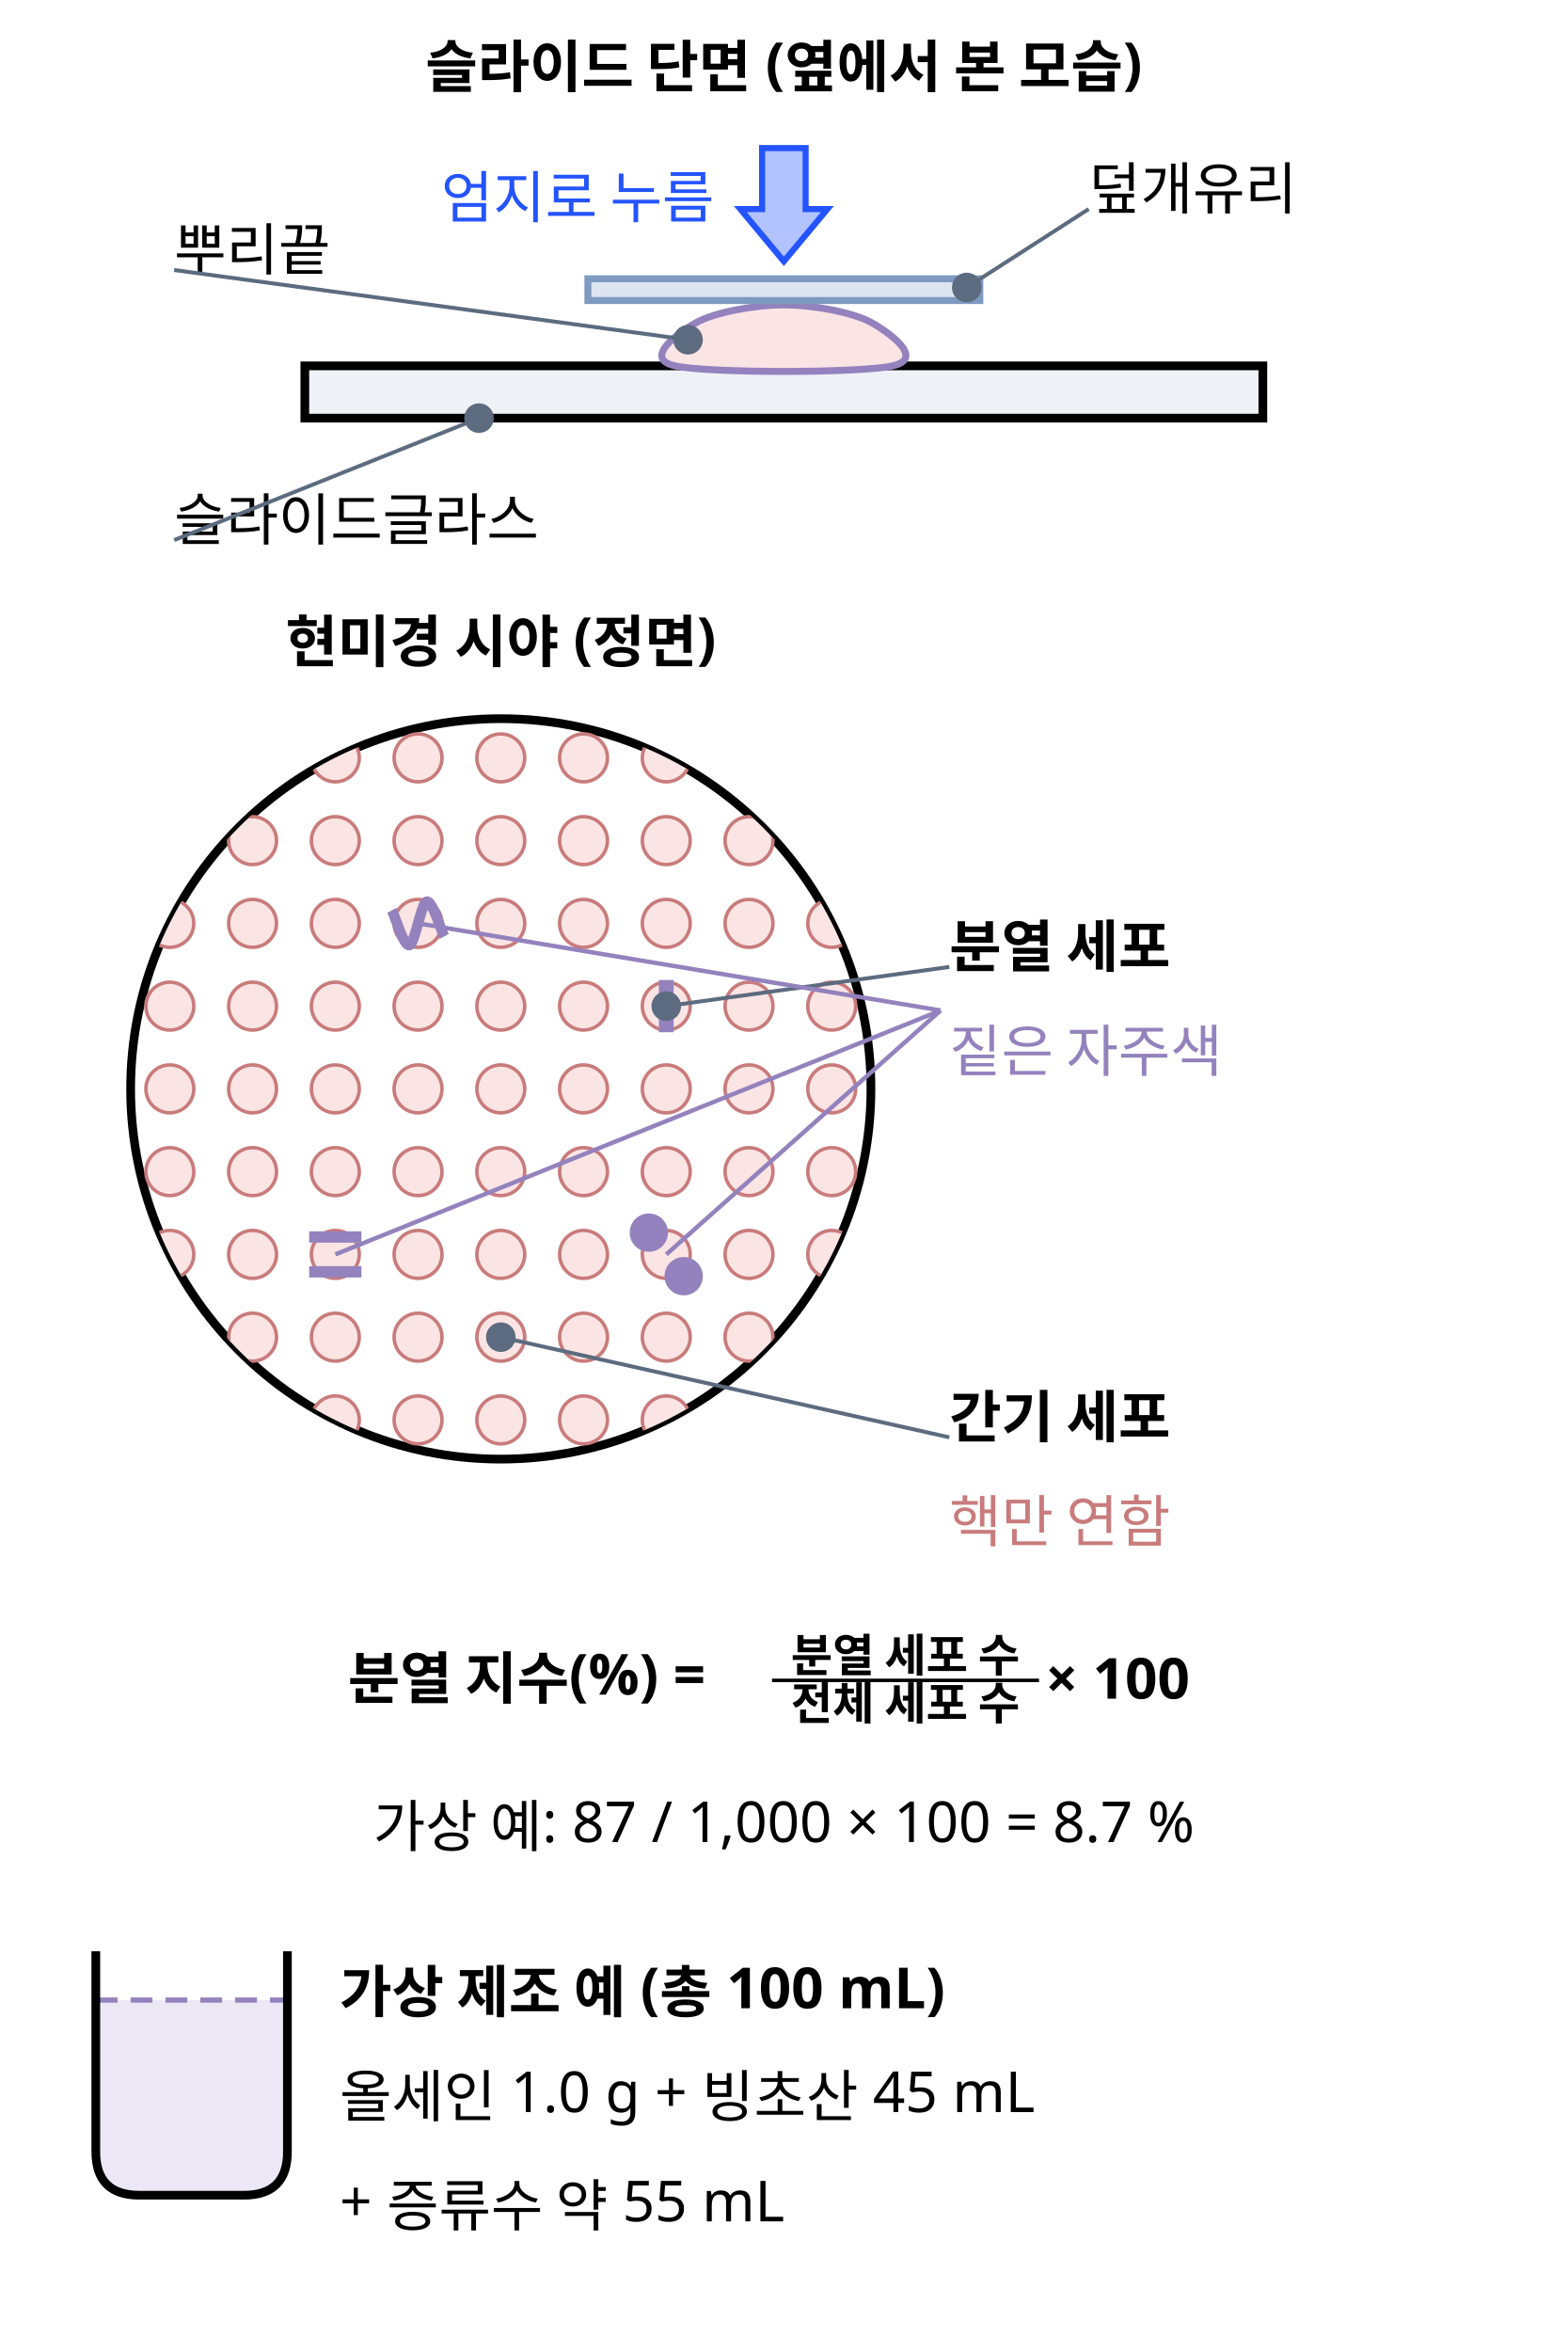
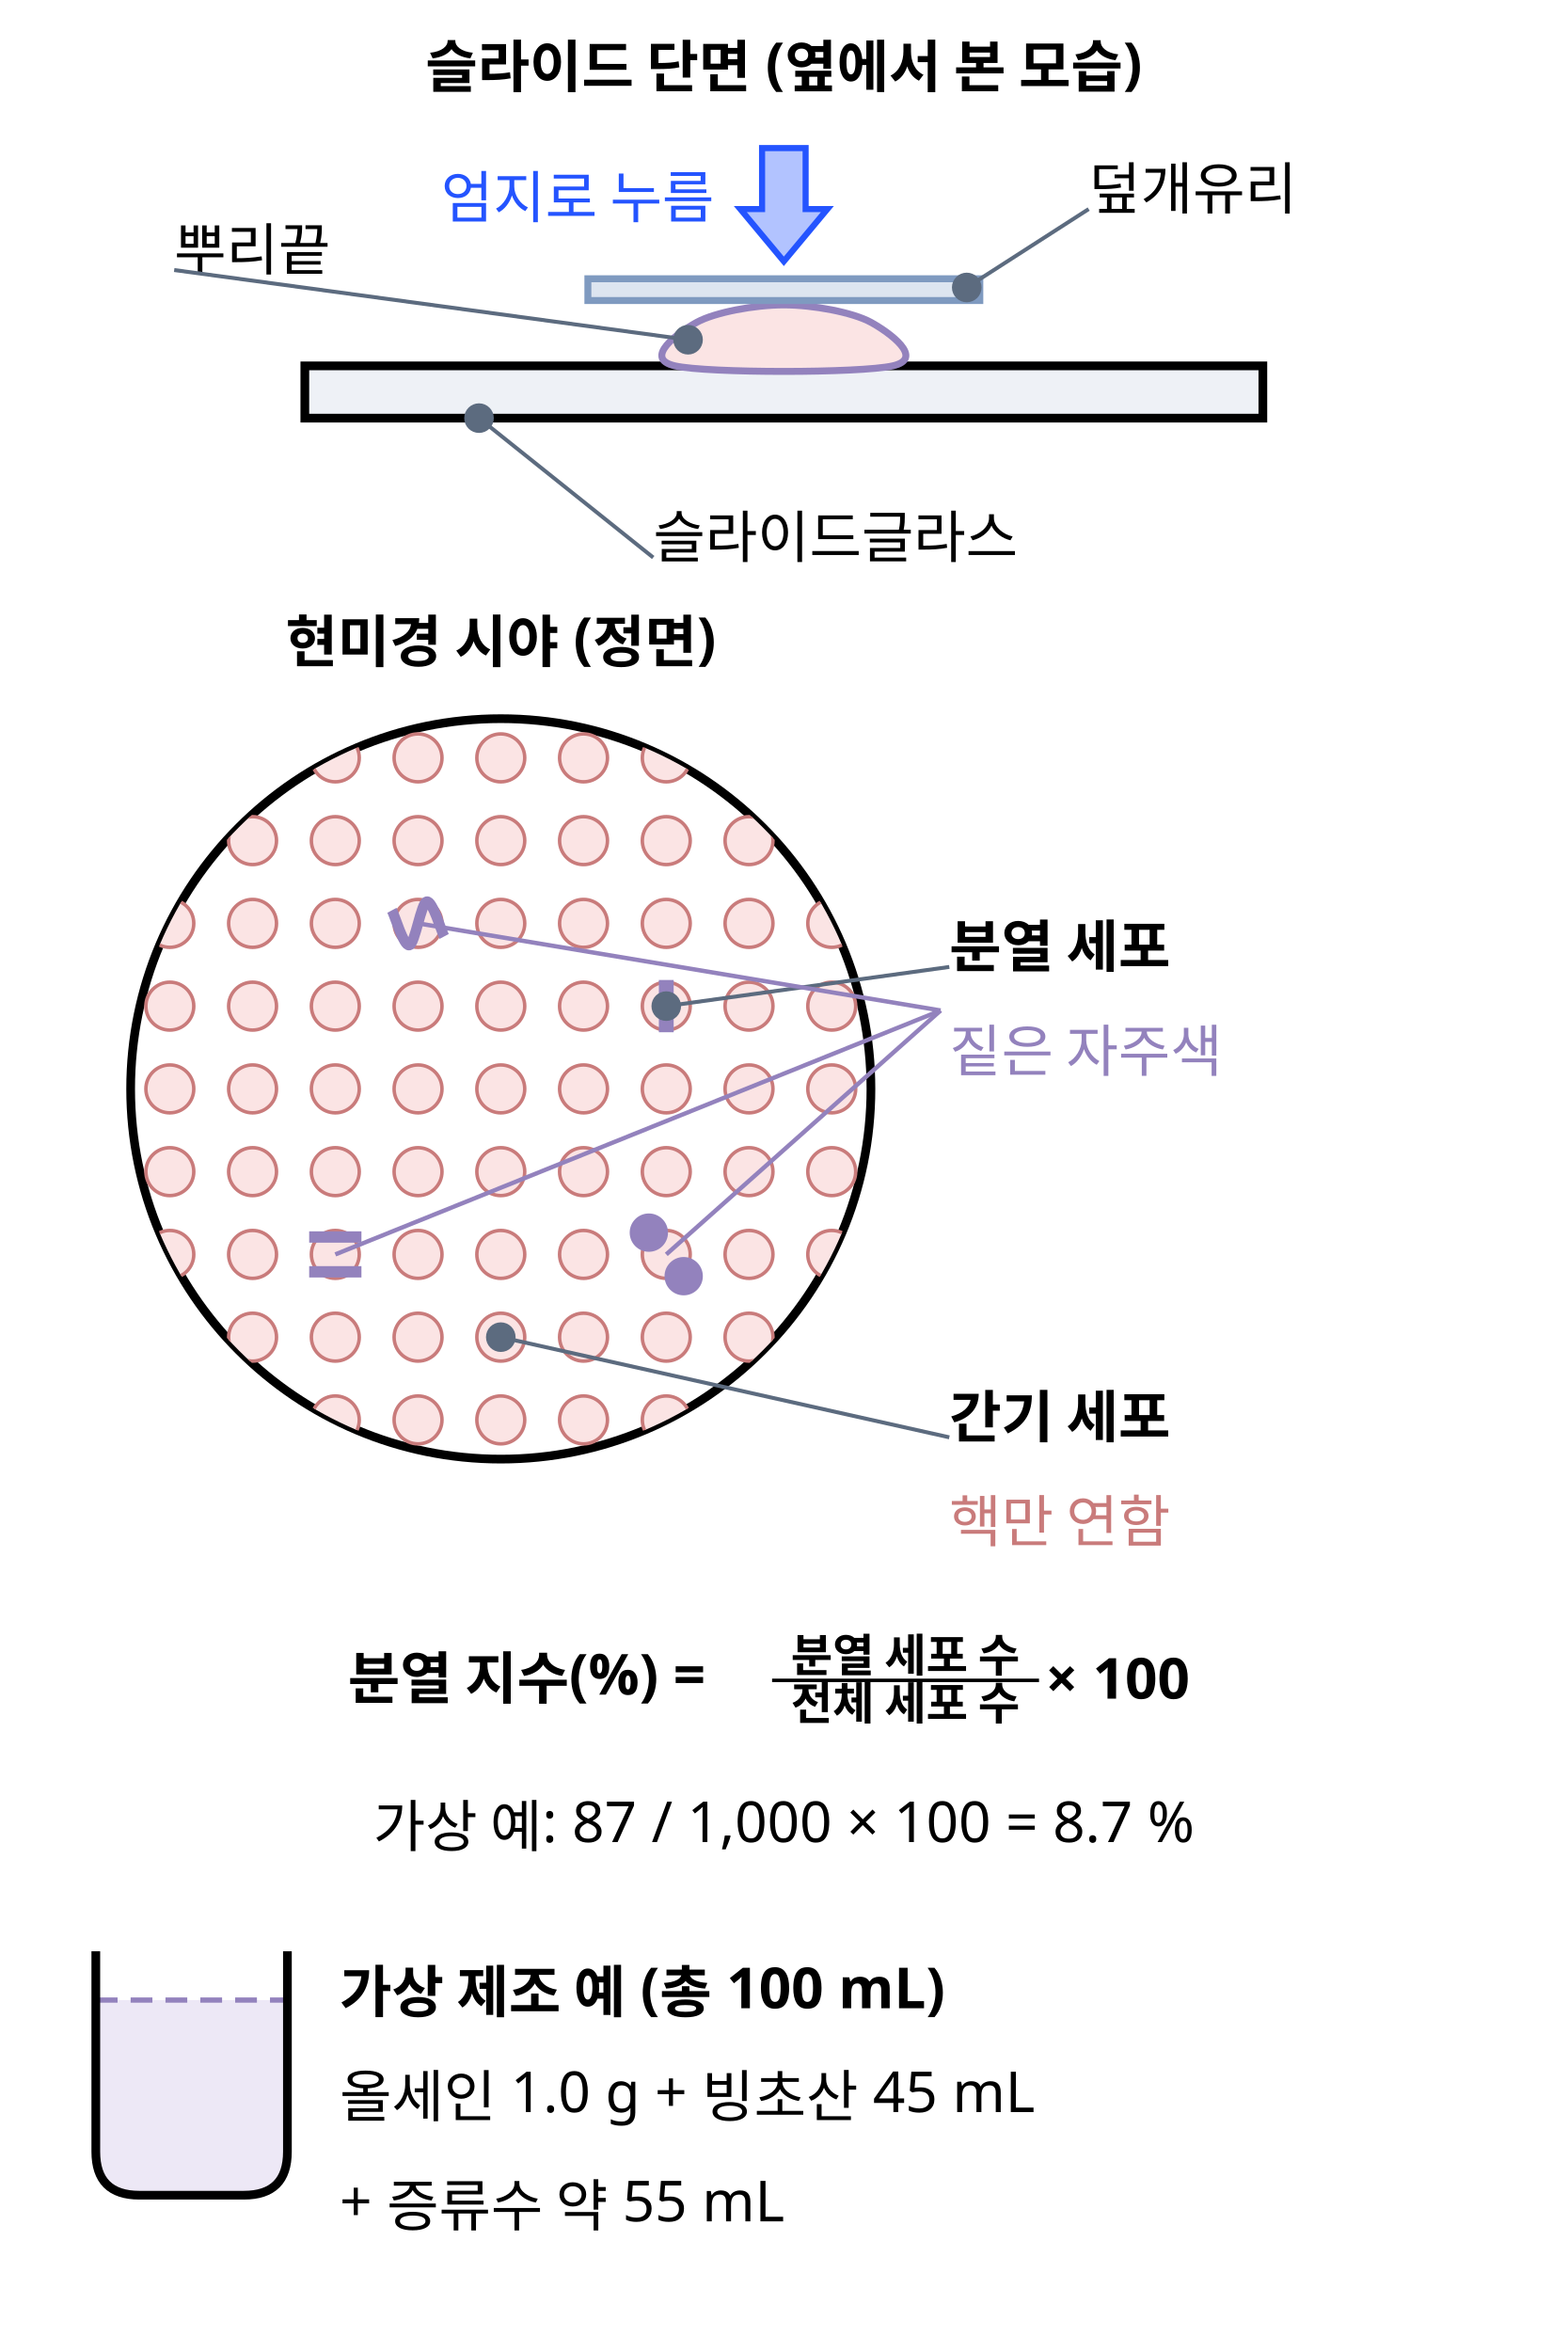
<svg xmlns="http://www.w3.org/2000/svg" class="si si-illus" viewBox="0 0 360 540" style="max-width:360px;color:var(--si-ink,var(--text,#1f2328))" role="img" aria-labelledby="acetic-orcein-solution-t" font-family="'Pretendard','Noto Sans KR','Apple SD Gothic Neo',sans-serif" font-size="13" fill="currentColor">
  <defs>
    <clipPath id="acetic-orcein-solution-clip0">
      <circle cx="115" cy="250" r="85" />
    </clipPath>
  </defs>
  <text x="180" y="20" text-anchor="middle" font-weight="700">슬라이드 단면 (옆에서 본 모습)</text>
  <rect x="70" y="84" width="220" height="12" style="stroke:currentColor;fill:var(--si-gray-f,#eef1f6)" stroke-width="2" />
  <path d="M155,84 C147.5,82.3 155.8,76.3 160,74 C164.2,71.7 173.3,70 180,70 C186.7,70 195.8,71.7 200,74 C204.2,76.3 212.5,82.3 205,84 C197.5,85.7 162.5,85.7 155,84Z" style="stroke:var(--si-violet-s,#9382bd);fill:var(--si-rose-f,#fbe4e4)" stroke-width="1.6" />
  <rect x="135" y="64" width="90" height="5" style="stroke:var(--si-blue-s,#7f9ac0);fill:var(--si-blue-f,#dde5f0)" stroke-width="1.6" />
  <polygon points="185,34 185,48 190,48 180,60 170,48 175,48 175,34" style="stroke:var(--si-accent,#2454ff);fill:var(--si-accent,#2454ff)" stroke-width="1.4" fill-opacity="0.35" />
  <text x="164" y="50" text-anchor="end" style="fill:var(--si-accent,#2454ff)">엄지로 누름</text>
  <text x="250" y="48">덮개유리</text>
  <line x1="250" y1="48" x2="222" y2="66" style="stroke:var(--si-general,#5c6b7f);fill:none" stroke-width="0.9" />
  <circle cx="222" cy="66" r="2.6" style="stroke:var(--si-general,#5c6b7f);fill:var(--si-general,#5c6b7f)" stroke-width="1.6" />
  <text x="40" y="62">뿌리끝</text>
  <line x1="40" y1="62" x2="158" y2="78" style="stroke:var(--si-general,#5c6b7f);fill:none" stroke-width="0.9" />
  <circle cx="158" cy="78" r="2.6" style="stroke:var(--si-general,#5c6b7f);fill:var(--si-general,#5c6b7f)" stroke-width="1.6" />
-   <text x="40" y="124">슬라이드글라스</text>
-   <line x1="40" y1="124" x2="110" y2="96" style="stroke:var(--si-general,#5c6b7f);fill:none" stroke-width="0.9" />
+   <text x="150" y="128">슬라이드글라스</text>
+   <line x1="150" y1="128" x2="110" y2="96" style="stroke:var(--si-general,#5c6b7f);fill:none" stroke-width="0.9" />
  <circle cx="110" cy="96" r="2.6" style="stroke:var(--si-general,#5c6b7f);fill:var(--si-general,#5c6b7f)" stroke-width="1.6" />
  <text x="115" y="152" text-anchor="middle" font-weight="700">현미경 시야 (정면)</text>
  <circle cx="115" cy="250" r="85" style="stroke:currentColor;fill:var(--si-bg,#ffffff)" stroke-width="2" />
  <g clip-path="url(#acetic-orcein-solution-clip0)">
    <rect x="-85.5" y="-85.5" width="19" height="19" style="stroke:var(--si-rose-s,#c97b7b);fill:var(--si-rose-f,#fbe4e4)" stroke-width="0.8" opacity="0.7" fill-opacity="0.35" />
    <rect x="-85.5" y="-85.5" width="19" height="19" style="stroke:var(--si-rose-s,#c97b7b);fill:var(--si-rose-f,#fbe4e4)" stroke-width="0.8" opacity="0.7" fill-opacity="0.35" />
    <rect x="-85.5" y="-85.5" width="19" height="19" style="stroke:var(--si-rose-s,#c97b7b);fill:var(--si-rose-f,#fbe4e4)" stroke-width="0.8" opacity="0.7" fill-opacity="0.35" />
    <rect x="-85.5" y="-85.5" width="19" height="19" style="stroke:var(--si-rose-s,#c97b7b);fill:var(--si-rose-f,#fbe4e4)" stroke-width="0.8" opacity="0.7" fill-opacity="0.35" />
    <rect x="-85.5" y="-85.5" width="19" height="19" style="stroke:var(--si-rose-s,#c97b7b);fill:var(--si-rose-f,#fbe4e4)" stroke-width="0.8" opacity="0.7" fill-opacity="0.35" />
    <rect x="-85.5" y="-85.5" width="19" height="19" style="stroke:var(--si-rose-s,#c97b7b);fill:var(--si-rose-f,#fbe4e4)" stroke-width="0.8" opacity="0.7" fill-opacity="0.35" />
    <rect x="-85.5" y="-85.5" width="19" height="19" style="stroke:var(--si-rose-s,#c97b7b);fill:var(--si-rose-f,#fbe4e4)" stroke-width="0.8" opacity="0.7" fill-opacity="0.35" />
    <rect x="-85.5" y="-85.5" width="19" height="19" style="stroke:var(--si-rose-s,#c97b7b);fill:var(--si-rose-f,#fbe4e4)" stroke-width="0.8" opacity="0.7" fill-opacity="0.35" />
    <rect x="-85.5" y="-85.5" width="19" height="19" style="stroke:var(--si-rose-s,#c97b7b);fill:var(--si-rose-f,#fbe4e4)" stroke-width="0.8" opacity="0.7" fill-opacity="0.35" />
    <rect x="-85.5" y="-85.5" width="19" height="19" style="stroke:var(--si-rose-s,#c97b7b);fill:var(--si-rose-f,#fbe4e4)" stroke-width="0.8" opacity="0.7" fill-opacity="0.35" />
    <rect x="-85.5" y="-85.5" width="19" height="19" style="stroke:var(--si-rose-s,#c97b7b);fill:var(--si-rose-f,#fbe4e4)" stroke-width="0.8" opacity="0.7" fill-opacity="0.35" />
    <rect x="-85.5" y="-85.5" width="19" height="19" style="stroke:var(--si-rose-s,#c97b7b);fill:var(--si-rose-f,#fbe4e4)" stroke-width="0.8" opacity="0.7" fill-opacity="0.35" />
    <rect x="-85.5" y="-85.5" width="19" height="19" style="stroke:var(--si-rose-s,#c97b7b);fill:var(--si-rose-f,#fbe4e4)" stroke-width="0.8" opacity="0.7" fill-opacity="0.35" />
    <rect x="-85.5" y="-85.5" width="19" height="19" style="stroke:var(--si-rose-s,#c97b7b);fill:var(--si-rose-f,#fbe4e4)" stroke-width="0.8" opacity="0.7" fill-opacity="0.35" />
    <rect x="-85.5" y="-85.5" width="19" height="19" style="stroke:var(--si-rose-s,#c97b7b);fill:var(--si-rose-f,#fbe4e4)" stroke-width="0.8" opacity="0.7" fill-opacity="0.35" />
    <rect x="-85.5" y="-85.5" width="19" height="19" style="stroke:var(--si-rose-s,#c97b7b);fill:var(--si-rose-f,#fbe4e4)" stroke-width="0.8" opacity="0.7" fill-opacity="0.35" />
    <rect x="-85.5" y="-85.5" width="19" height="19" style="stroke:var(--si-rose-s,#c97b7b);fill:var(--si-rose-f,#fbe4e4)" stroke-width="0.8" opacity="0.7" fill-opacity="0.35" />
    <rect x="-85.5" y="-85.5" width="19" height="19" style="stroke:var(--si-rose-s,#c97b7b);fill:var(--si-rose-f,#fbe4e4)" stroke-width="0.8" opacity="0.7" fill-opacity="0.35" />
    <rect x="-85.5" y="-85.5" width="19" height="19" style="stroke:var(--si-rose-s,#c97b7b);fill:var(--si-rose-f,#fbe4e4)" stroke-width="0.8" opacity="0.7" fill-opacity="0.35" />
    <rect x="-85.5" y="-85.5" width="19" height="19" style="stroke:var(--si-rose-s,#c97b7b);fill:var(--si-rose-f,#fbe4e4)" stroke-width="0.8" opacity="0.7" fill-opacity="0.35" />
    <rect x="-85.5" y="-85.5" width="19" height="19" style="stroke:var(--si-rose-s,#c97b7b);fill:var(--si-rose-f,#fbe4e4)" stroke-width="0.8" opacity="0.7" fill-opacity="0.35" />
    <rect x="-85.5" y="-85.5" width="19" height="19" style="stroke:var(--si-rose-s,#c97b7b);fill:var(--si-rose-f,#fbe4e4)" stroke-width="0.8" opacity="0.7" fill-opacity="0.35" />
    <rect x="-85.5" y="-85.5" width="19" height="19" style="stroke:var(--si-rose-s,#c97b7b);fill:var(--si-rose-f,#fbe4e4)" stroke-width="0.8" opacity="0.7" fill-opacity="0.35" />
    <rect x="-85.5" y="-85.5" width="19" height="19" style="stroke:var(--si-rose-s,#c97b7b);fill:var(--si-rose-f,#fbe4e4)" stroke-width="0.8" opacity="0.7" fill-opacity="0.35" />
    <rect x="-85.5" y="-85.5" width="19" height="19" style="stroke:var(--si-rose-s,#c97b7b);fill:var(--si-rose-f,#fbe4e4)" stroke-width="0.8" opacity="0.7" fill-opacity="0.35" />
    <rect x="-85.5" y="-85.5" width="19" height="19" style="stroke:var(--si-rose-s,#c97b7b);fill:var(--si-rose-f,#fbe4e4)" stroke-width="0.8" opacity="0.7" fill-opacity="0.35" />
    <rect x="-85.5" y="-85.5" width="19" height="19" style="stroke:var(--si-rose-s,#c97b7b);fill:var(--si-rose-f,#fbe4e4)" stroke-width="0.8" opacity="0.7" fill-opacity="0.35" />
    <rect x="-85.5" y="-85.5" width="19" height="19" style="stroke:var(--si-rose-s,#c97b7b);fill:var(--si-rose-f,#fbe4e4)" stroke-width="0.8" opacity="0.7" fill-opacity="0.35" />
    <rect x="-85.5" y="-85.5" width="19" height="19" style="stroke:var(--si-rose-s,#c97b7b);fill:var(--si-rose-f,#fbe4e4)" stroke-width="0.8" opacity="0.7" fill-opacity="0.35" />
    <rect x="-85.5" y="-85.5" width="19" height="19" style="stroke:var(--si-rose-s,#c97b7b);fill:var(--si-rose-f,#fbe4e4)" stroke-width="0.8" opacity="0.7" fill-opacity="0.35" />
    <rect x="-85.5" y="-85.5" width="19" height="19" style="stroke:var(--si-rose-s,#c97b7b);fill:var(--si-rose-f,#fbe4e4)" stroke-width="0.8" opacity="0.7" fill-opacity="0.35" />
    <rect x="-85.5" y="-85.5" width="19" height="19" style="stroke:var(--si-rose-s,#c97b7b);fill:var(--si-rose-f,#fbe4e4)" stroke-width="0.8" opacity="0.7" fill-opacity="0.35" />
    <rect x="-85.5" y="-85.5" width="19" height="19" style="stroke:var(--si-rose-s,#c97b7b);fill:var(--si-rose-f,#fbe4e4)" stroke-width="0.8" opacity="0.7" fill-opacity="0.35" />
    <rect x="-85.5" y="-85.5" width="19" height="19" style="stroke:var(--si-rose-s,#c97b7b);fill:var(--si-rose-f,#fbe4e4)" stroke-width="0.8" opacity="0.7" fill-opacity="0.35" />
    <rect x="-85.5" y="-85.5" width="19" height="19" style="stroke:var(--si-rose-s,#c97b7b);fill:var(--si-rose-f,#fbe4e4)" stroke-width="0.8" opacity="0.7" fill-opacity="0.35" />
    <rect x="-85.5" y="-85.5" width="19" height="19" style="stroke:var(--si-rose-s,#c97b7b);fill:var(--si-rose-f,#fbe4e4)" stroke-width="0.8" opacity="0.7" fill-opacity="0.35" />
    <rect x="-85.5" y="-85.5" width="19" height="19" style="stroke:var(--si-rose-s,#c97b7b);fill:var(--si-rose-f,#fbe4e4)" stroke-width="0.8" opacity="0.7" fill-opacity="0.35" />
    <rect x="-85.5" y="-85.5" width="19" height="19" style="stroke:var(--si-rose-s,#c97b7b);fill:var(--si-rose-f,#fbe4e4)" stroke-width="0.8" opacity="0.7" fill-opacity="0.35" />
    <rect x="-85.5" y="-85.5" width="19" height="19" style="stroke:var(--si-rose-s,#c97b7b);fill:var(--si-rose-f,#fbe4e4)" stroke-width="0.8" opacity="0.7" fill-opacity="0.35" />
    <rect x="-85.5" y="-85.5" width="19" height="19" style="stroke:var(--si-rose-s,#c97b7b);fill:var(--si-rose-f,#fbe4e4)" stroke-width="0.8" opacity="0.7" fill-opacity="0.35" />
    <rect x="-85.5" y="-85.5" width="19" height="19" style="stroke:var(--si-rose-s,#c97b7b);fill:var(--si-rose-f,#fbe4e4)" stroke-width="0.8" opacity="0.7" fill-opacity="0.35" />
    <rect x="-85.5" y="-85.5" width="19" height="19" style="stroke:var(--si-rose-s,#c97b7b);fill:var(--si-rose-f,#fbe4e4)" stroke-width="0.8" opacity="0.7" fill-opacity="0.35" />
    <rect x="-85.5" y="-85.5" width="19" height="19" style="stroke:var(--si-rose-s,#c97b7b);fill:var(--si-rose-f,#fbe4e4)" stroke-width="0.8" opacity="0.7" fill-opacity="0.35" />
    <rect x="-85.5" y="-85.5" width="19" height="19" style="stroke:var(--si-rose-s,#c97b7b);fill:var(--si-rose-f,#fbe4e4)" stroke-width="0.8" opacity="0.7" fill-opacity="0.35" />
    <rect x="-85.5" y="-85.5" width="19" height="19" style="stroke:var(--si-rose-s,#c97b7b);fill:var(--si-rose-f,#fbe4e4)" stroke-width="0.8" opacity="0.7" fill-opacity="0.35" />
    <rect x="-85.5" y="-85.5" width="19" height="19" style="stroke:var(--si-rose-s,#c97b7b);fill:var(--si-rose-f,#fbe4e4)" stroke-width="0.8" opacity="0.7" fill-opacity="0.35" />
    <rect x="-85.5" y="-85.5" width="19" height="19" style="stroke:var(--si-rose-s,#c97b7b);fill:var(--si-rose-f,#fbe4e4)" stroke-width="0.8" opacity="0.7" fill-opacity="0.35" />
    <rect x="-85.5" y="-85.5" width="19" height="19" style="stroke:var(--si-rose-s,#c97b7b);fill:var(--si-rose-f,#fbe4e4)" stroke-width="0.8" opacity="0.7" fill-opacity="0.35" />
    <rect x="-85.5" y="-85.5" width="19" height="19" style="stroke:var(--si-rose-s,#c97b7b);fill:var(--si-rose-f,#fbe4e4)" stroke-width="0.8" opacity="0.7" fill-opacity="0.35" />
    <rect x="-85.5" y="-85.5" width="19" height="19" style="stroke:var(--si-rose-s,#c97b7b);fill:var(--si-rose-f,#fbe4e4)" stroke-width="0.8" opacity="0.7" fill-opacity="0.35" />
    <rect x="-85.5" y="-85.5" width="19" height="19" style="stroke:var(--si-rose-s,#c97b7b);fill:var(--si-rose-f,#fbe4e4)" stroke-width="0.8" opacity="0.7" fill-opacity="0.35" />
    <rect x="-85.5" y="-85.5" width="19" height="19" style="stroke:var(--si-rose-s,#c97b7b);fill:var(--si-rose-f,#fbe4e4)" stroke-width="0.8" opacity="0.7" fill-opacity="0.35" />
    <rect x="-85.5" y="-85.5" width="19" height="19" style="stroke:var(--si-rose-s,#c97b7b);fill:var(--si-rose-f,#fbe4e4)" stroke-width="0.8" opacity="0.7" fill-opacity="0.35" />
    <rect x="-85.5" y="-85.5" width="19" height="19" style="stroke:var(--si-rose-s,#c97b7b);fill:var(--si-rose-f,#fbe4e4)" stroke-width="0.8" opacity="0.7" fill-opacity="0.35" />
    <rect x="-85.5" y="-85.5" width="19" height="19" style="stroke:var(--si-rose-s,#c97b7b);fill:var(--si-rose-f,#fbe4e4)" stroke-width="0.8" opacity="0.7" fill-opacity="0.35" />
    <rect x="-85.5" y="-85.5" width="19" height="19" style="stroke:var(--si-rose-s,#c97b7b);fill:var(--si-rose-f,#fbe4e4)" stroke-width="0.8" opacity="0.7" fill-opacity="0.35" />
    <rect x="-85.5" y="-85.5" width="19" height="19" style="stroke:var(--si-rose-s,#c97b7b);fill:var(--si-rose-f,#fbe4e4)" stroke-width="0.8" opacity="0.7" fill-opacity="0.35" />
    <rect x="-85.5" y="-85.5" width="19" height="19" style="stroke:var(--si-rose-s,#c97b7b);fill:var(--si-rose-f,#fbe4e4)" stroke-width="0.8" opacity="0.7" fill-opacity="0.35" />
    <rect x="-85.5" y="-85.5" width="19" height="19" style="stroke:var(--si-rose-s,#c97b7b);fill:var(--si-rose-f,#fbe4e4)" stroke-width="0.8" opacity="0.7" fill-opacity="0.35" />
    <rect x="-85.5" y="-85.5" width="19" height="19" style="stroke:var(--si-rose-s,#c97b7b);fill:var(--si-rose-f,#fbe4e4)" stroke-width="0.8" opacity="0.7" fill-opacity="0.35" />
    <rect x="-85.5" y="-85.5" width="19" height="19" style="stroke:var(--si-rose-s,#c97b7b);fill:var(--si-rose-f,#fbe4e4)" stroke-width="0.8" opacity="0.7" fill-opacity="0.35" />
    <rect x="-85.5" y="-85.5" width="19" height="19" style="stroke:var(--si-rose-s,#c97b7b);fill:var(--si-rose-f,#fbe4e4)" stroke-width="0.8" opacity="0.7" fill-opacity="0.35" />
    <rect x="-85.5" y="-85.5" width="19" height="19" style="stroke:var(--si-rose-s,#c97b7b);fill:var(--si-rose-f,#fbe4e4)" stroke-width="0.8" opacity="0.7" fill-opacity="0.35" />
    <rect x="-85.5" y="-85.5" width="19" height="19" style="stroke:var(--si-rose-s,#c97b7b);fill:var(--si-rose-f,#fbe4e4)" stroke-width="0.8" opacity="0.7" fill-opacity="0.35" />
    <rect x="-85.5" y="-85.5" width="19" height="19" style="stroke:var(--si-rose-s,#c97b7b);fill:var(--si-rose-f,#fbe4e4)" stroke-width="0.8" opacity="0.7" fill-opacity="0.35" />
    <rect x="-85.5" y="-85.5" width="19" height="19" style="stroke:var(--si-rose-s,#c97b7b);fill:var(--si-rose-f,#fbe4e4)" stroke-width="0.8" opacity="0.7" fill-opacity="0.35" />
    <rect x="-85.5" y="-85.5" width="19" height="19" style="stroke:var(--si-rose-s,#c97b7b);fill:var(--si-rose-f,#fbe4e4)" stroke-width="0.8" opacity="0.7" fill-opacity="0.35" />
    <rect x="-85.5" y="-85.5" width="19" height="19" style="stroke:var(--si-rose-s,#c97b7b);fill:var(--si-rose-f,#fbe4e4)" stroke-width="0.8" opacity="0.7" fill-opacity="0.35" />
    <rect x="-85.5" y="-85.5" width="19" height="19" style="stroke:var(--si-rose-s,#c97b7b);fill:var(--si-rose-f,#fbe4e4)" stroke-width="0.8" opacity="0.7" fill-opacity="0.35" />
    <rect x="-85.5" y="-85.5" width="19" height="19" style="stroke:var(--si-rose-s,#c97b7b);fill:var(--si-rose-f,#fbe4e4)" stroke-width="0.8" opacity="0.7" fill-opacity="0.35" />
    <rect x="-85.5" y="-85.5" width="19" height="19" style="stroke:var(--si-rose-s,#c97b7b);fill:var(--si-rose-f,#fbe4e4)" stroke-width="0.8" opacity="0.7" fill-opacity="0.35" />
    <rect x="-85.5" y="-85.5" width="19" height="19" style="stroke:var(--si-rose-s,#c97b7b);fill:var(--si-rose-f,#fbe4e4)" stroke-width="0.8" opacity="0.7" fill-opacity="0.35" />
    <rect x="-85.5" y="-85.5" width="19" height="19" style="stroke:var(--si-rose-s,#c97b7b);fill:var(--si-rose-f,#fbe4e4)" stroke-width="0.8" opacity="0.7" fill-opacity="0.35" />
    <rect x="-85.5" y="-85.5" width="19" height="19" style="stroke:var(--si-rose-s,#c97b7b);fill:var(--si-rose-f,#fbe4e4)" stroke-width="0.8" opacity="0.7" fill-opacity="0.35" />
    <rect x="-85.5" y="-85.5" width="19" height="19" style="stroke:var(--si-rose-s,#c97b7b);fill:var(--si-rose-f,#fbe4e4)" stroke-width="0.8" opacity="0.7" fill-opacity="0.35" />
    <rect x="-85.5" y="-85.5" width="19" height="19" style="stroke:var(--si-rose-s,#c97b7b);fill:var(--si-rose-f,#fbe4e4)" stroke-width="0.8" opacity="0.7" fill-opacity="0.35" />
    <rect x="-85.5" y="-85.5" width="19" height="19" style="stroke:var(--si-rose-s,#c97b7b);fill:var(--si-rose-f,#fbe4e4)" stroke-width="0.8" opacity="0.7" fill-opacity="0.35" />
    <rect x="-85.5" y="-85.5" width="19" height="19" style="stroke:var(--si-rose-s,#c97b7b);fill:var(--si-rose-f,#fbe4e4)" stroke-width="0.8" opacity="0.7" fill-opacity="0.35" />
    <rect x="-85.5" y="-85.5" width="19" height="19" style="stroke:var(--si-rose-s,#c97b7b);fill:var(--si-rose-f,#fbe4e4)" stroke-width="0.8" opacity="0.7" fill-opacity="0.35" />
    <rect x="-85.5" y="-85.5" width="19" height="19" style="stroke:var(--si-rose-s,#c97b7b);fill:var(--si-rose-f,#fbe4e4)" stroke-width="0.8" opacity="0.7" fill-opacity="0.35" />
    <rect x="-85.5" y="-85.5" width="19" height="19" style="stroke:var(--si-rose-s,#c97b7b);fill:var(--si-rose-f,#fbe4e4)" stroke-width="0.8" opacity="0.7" fill-opacity="0.35" />
    <circle cx="39" cy="174" r="5.5" style="stroke:var(--si-rose-s,#c97b7b);fill:var(--si-rose-f,#fbe4e4)" stroke-width="0.8" />
    <circle cx="58" cy="174" r="5.5" style="stroke:var(--si-rose-s,#c97b7b);fill:var(--si-rose-f,#fbe4e4)" stroke-width="0.8" />
    <circle cx="77" cy="174" r="5.5" style="stroke:var(--si-rose-s,#c97b7b);fill:var(--si-rose-f,#fbe4e4)" stroke-width="0.8" />
    <circle cx="96" cy="174" r="5.5" style="stroke:var(--si-rose-s,#c97b7b);fill:var(--si-rose-f,#fbe4e4)" stroke-width="0.8" />
    <circle cx="115" cy="174" r="5.5" style="stroke:var(--si-rose-s,#c97b7b);fill:var(--si-rose-f,#fbe4e4)" stroke-width="0.8" />
    <circle cx="134" cy="174" r="5.5" style="stroke:var(--si-rose-s,#c97b7b);fill:var(--si-rose-f,#fbe4e4)" stroke-width="0.8" />
    <circle cx="153" cy="174" r="5.5" style="stroke:var(--si-rose-s,#c97b7b);fill:var(--si-rose-f,#fbe4e4)" stroke-width="0.8" />
    <circle cx="172" cy="174" r="5.5" style="stroke:var(--si-rose-s,#c97b7b);fill:var(--si-rose-f,#fbe4e4)" stroke-width="0.8" />
    <circle cx="191" cy="174" r="5.5" style="stroke:var(--si-rose-s,#c97b7b);fill:var(--si-rose-f,#fbe4e4)" stroke-width="0.8" />
    <circle cx="39" cy="193" r="5.5" style="stroke:var(--si-rose-s,#c97b7b);fill:var(--si-rose-f,#fbe4e4)" stroke-width="0.8" />
    <circle cx="58" cy="193" r="5.5" style="stroke:var(--si-rose-s,#c97b7b);fill:var(--si-rose-f,#fbe4e4)" stroke-width="0.8" />
    <circle cx="77" cy="193" r="5.5" style="stroke:var(--si-rose-s,#c97b7b);fill:var(--si-rose-f,#fbe4e4)" stroke-width="0.8" />
    <circle cx="96" cy="193" r="5.5" style="stroke:var(--si-rose-s,#c97b7b);fill:var(--si-rose-f,#fbe4e4)" stroke-width="0.8" />
    <circle cx="115" cy="193" r="5.5" style="stroke:var(--si-rose-s,#c97b7b);fill:var(--si-rose-f,#fbe4e4)" stroke-width="0.8" />
    <circle cx="134" cy="193" r="5.5" style="stroke:var(--si-rose-s,#c97b7b);fill:var(--si-rose-f,#fbe4e4)" stroke-width="0.8" />
    <circle cx="153" cy="193" r="5.5" style="stroke:var(--si-rose-s,#c97b7b);fill:var(--si-rose-f,#fbe4e4)" stroke-width="0.8" />
    <circle cx="172" cy="193" r="5.5" style="stroke:var(--si-rose-s,#c97b7b);fill:var(--si-rose-f,#fbe4e4)" stroke-width="0.8" />
    <circle cx="191" cy="193" r="5.5" style="stroke:var(--si-rose-s,#c97b7b);fill:var(--si-rose-f,#fbe4e4)" stroke-width="0.8" />
    <circle cx="39" cy="212" r="5.5" style="stroke:var(--si-rose-s,#c97b7b);fill:var(--si-rose-f,#fbe4e4)" stroke-width="0.8" />
    <circle cx="58" cy="212" r="5.5" style="stroke:var(--si-rose-s,#c97b7b);fill:var(--si-rose-f,#fbe4e4)" stroke-width="0.8" />
    <circle cx="77" cy="212" r="5.5" style="stroke:var(--si-rose-s,#c97b7b);fill:var(--si-rose-f,#fbe4e4)" stroke-width="0.8" />
    <circle cx="96" cy="212" r="5.5" style="stroke:var(--si-rose-s,#c97b7b);fill:var(--si-rose-f,#fbe4e4)" stroke-width="0.8" />
    <circle cx="115" cy="212" r="5.5" style="stroke:var(--si-rose-s,#c97b7b);fill:var(--si-rose-f,#fbe4e4)" stroke-width="0.8" />
    <circle cx="134" cy="212" r="5.5" style="stroke:var(--si-rose-s,#c97b7b);fill:var(--si-rose-f,#fbe4e4)" stroke-width="0.8" />
    <circle cx="153" cy="212" r="5.5" style="stroke:var(--si-rose-s,#c97b7b);fill:var(--si-rose-f,#fbe4e4)" stroke-width="0.8" />
    <circle cx="172" cy="212" r="5.5" style="stroke:var(--si-rose-s,#c97b7b);fill:var(--si-rose-f,#fbe4e4)" stroke-width="0.8" />
    <circle cx="191" cy="212" r="5.5" style="stroke:var(--si-rose-s,#c97b7b);fill:var(--si-rose-f,#fbe4e4)" stroke-width="0.8" />
    <circle cx="39" cy="231" r="5.5" style="stroke:var(--si-rose-s,#c97b7b);fill:var(--si-rose-f,#fbe4e4)" stroke-width="0.8" />
    <circle cx="58" cy="231" r="5.5" style="stroke:var(--si-rose-s,#c97b7b);fill:var(--si-rose-f,#fbe4e4)" stroke-width="0.8" />
    <circle cx="77" cy="231" r="5.5" style="stroke:var(--si-rose-s,#c97b7b);fill:var(--si-rose-f,#fbe4e4)" stroke-width="0.8" />
    <circle cx="96" cy="231" r="5.5" style="stroke:var(--si-rose-s,#c97b7b);fill:var(--si-rose-f,#fbe4e4)" stroke-width="0.8" />
    <circle cx="115" cy="231" r="5.5" style="stroke:var(--si-rose-s,#c97b7b);fill:var(--si-rose-f,#fbe4e4)" stroke-width="0.8" />
    <circle cx="134" cy="231" r="5.5" style="stroke:var(--si-rose-s,#c97b7b);fill:var(--si-rose-f,#fbe4e4)" stroke-width="0.8" />
    <circle cx="153" cy="231" r="5.5" style="stroke:var(--si-rose-s,#c97b7b);fill:var(--si-rose-f,#fbe4e4)" stroke-width="0.8" />
    <circle cx="172" cy="231" r="5.5" style="stroke:var(--si-rose-s,#c97b7b);fill:var(--si-rose-f,#fbe4e4)" stroke-width="0.8" />
    <circle cx="191" cy="231" r="5.5" style="stroke:var(--si-rose-s,#c97b7b);fill:var(--si-rose-f,#fbe4e4)" stroke-width="0.8" />
    <circle cx="39" cy="250" r="5.5" style="stroke:var(--si-rose-s,#c97b7b);fill:var(--si-rose-f,#fbe4e4)" stroke-width="0.8" />
    <circle cx="58" cy="250" r="5.5" style="stroke:var(--si-rose-s,#c97b7b);fill:var(--si-rose-f,#fbe4e4)" stroke-width="0.8" />
    <circle cx="77" cy="250" r="5.5" style="stroke:var(--si-rose-s,#c97b7b);fill:var(--si-rose-f,#fbe4e4)" stroke-width="0.8" />
    <circle cx="96" cy="250" r="5.5" style="stroke:var(--si-rose-s,#c97b7b);fill:var(--si-rose-f,#fbe4e4)" stroke-width="0.8" />
    <circle cx="115" cy="250" r="5.5" style="stroke:var(--si-rose-s,#c97b7b);fill:var(--si-rose-f,#fbe4e4)" stroke-width="0.8" />
    <circle cx="134" cy="250" r="5.5" style="stroke:var(--si-rose-s,#c97b7b);fill:var(--si-rose-f,#fbe4e4)" stroke-width="0.8" />
    <circle cx="153" cy="250" r="5.5" style="stroke:var(--si-rose-s,#c97b7b);fill:var(--si-rose-f,#fbe4e4)" stroke-width="0.8" />
    <circle cx="172" cy="250" r="5.5" style="stroke:var(--si-rose-s,#c97b7b);fill:var(--si-rose-f,#fbe4e4)" stroke-width="0.8" />
    <circle cx="191" cy="250" r="5.5" style="stroke:var(--si-rose-s,#c97b7b);fill:var(--si-rose-f,#fbe4e4)" stroke-width="0.8" />
    <circle cx="39" cy="269" r="5.5" style="stroke:var(--si-rose-s,#c97b7b);fill:var(--si-rose-f,#fbe4e4)" stroke-width="0.8" />
    <circle cx="58" cy="269" r="5.5" style="stroke:var(--si-rose-s,#c97b7b);fill:var(--si-rose-f,#fbe4e4)" stroke-width="0.8" />
    <circle cx="77" cy="269" r="5.5" style="stroke:var(--si-rose-s,#c97b7b);fill:var(--si-rose-f,#fbe4e4)" stroke-width="0.8" />
    <circle cx="96" cy="269" r="5.5" style="stroke:var(--si-rose-s,#c97b7b);fill:var(--si-rose-f,#fbe4e4)" stroke-width="0.8" />
    <circle cx="115" cy="269" r="5.5" style="stroke:var(--si-rose-s,#c97b7b);fill:var(--si-rose-f,#fbe4e4)" stroke-width="0.8" />
    <circle cx="134" cy="269" r="5.5" style="stroke:var(--si-rose-s,#c97b7b);fill:var(--si-rose-f,#fbe4e4)" stroke-width="0.8" />
    <circle cx="153" cy="269" r="5.5" style="stroke:var(--si-rose-s,#c97b7b);fill:var(--si-rose-f,#fbe4e4)" stroke-width="0.8" />
    <circle cx="172" cy="269" r="5.5" style="stroke:var(--si-rose-s,#c97b7b);fill:var(--si-rose-f,#fbe4e4)" stroke-width="0.8" />
    <circle cx="191" cy="269" r="5.5" style="stroke:var(--si-rose-s,#c97b7b);fill:var(--si-rose-f,#fbe4e4)" stroke-width="0.8" />
    <circle cx="39" cy="288" r="5.5" style="stroke:var(--si-rose-s,#c97b7b);fill:var(--si-rose-f,#fbe4e4)" stroke-width="0.8" />
    <circle cx="58" cy="288" r="5.5" style="stroke:var(--si-rose-s,#c97b7b);fill:var(--si-rose-f,#fbe4e4)" stroke-width="0.8" />
    <circle cx="77" cy="288" r="5.5" style="stroke:var(--si-rose-s,#c97b7b);fill:var(--si-rose-f,#fbe4e4)" stroke-width="0.8" />
    <circle cx="96" cy="288" r="5.5" style="stroke:var(--si-rose-s,#c97b7b);fill:var(--si-rose-f,#fbe4e4)" stroke-width="0.8" />
    <circle cx="115" cy="288" r="5.5" style="stroke:var(--si-rose-s,#c97b7b);fill:var(--si-rose-f,#fbe4e4)" stroke-width="0.8" />
    <circle cx="134" cy="288" r="5.5" style="stroke:var(--si-rose-s,#c97b7b);fill:var(--si-rose-f,#fbe4e4)" stroke-width="0.8" />
    <circle cx="153" cy="288" r="5.5" style="stroke:var(--si-rose-s,#c97b7b);fill:var(--si-rose-f,#fbe4e4)" stroke-width="0.8" />
    <circle cx="172" cy="288" r="5.5" style="stroke:var(--si-rose-s,#c97b7b);fill:var(--si-rose-f,#fbe4e4)" stroke-width="0.8" />
    <circle cx="191" cy="288" r="5.5" style="stroke:var(--si-rose-s,#c97b7b);fill:var(--si-rose-f,#fbe4e4)" stroke-width="0.8" />
    <circle cx="39" cy="307" r="5.5" style="stroke:var(--si-rose-s,#c97b7b);fill:var(--si-rose-f,#fbe4e4)" stroke-width="0.8" />
    <circle cx="58" cy="307" r="5.5" style="stroke:var(--si-rose-s,#c97b7b);fill:var(--si-rose-f,#fbe4e4)" stroke-width="0.8" />
    <circle cx="77" cy="307" r="5.5" style="stroke:var(--si-rose-s,#c97b7b);fill:var(--si-rose-f,#fbe4e4)" stroke-width="0.8" />
    <circle cx="96" cy="307" r="5.5" style="stroke:var(--si-rose-s,#c97b7b);fill:var(--si-rose-f,#fbe4e4)" stroke-width="0.8" />
    <circle cx="115" cy="307" r="5.5" style="stroke:var(--si-rose-s,#c97b7b);fill:var(--si-rose-f,#fbe4e4)" stroke-width="0.8" />
    <circle cx="134" cy="307" r="5.5" style="stroke:var(--si-rose-s,#c97b7b);fill:var(--si-rose-f,#fbe4e4)" stroke-width="0.8" />
    <circle cx="153" cy="307" r="5.5" style="stroke:var(--si-rose-s,#c97b7b);fill:var(--si-rose-f,#fbe4e4)" stroke-width="0.8" />
    <circle cx="172" cy="307" r="5.5" style="stroke:var(--si-rose-s,#c97b7b);fill:var(--si-rose-f,#fbe4e4)" stroke-width="0.8" />
    <circle cx="191" cy="307" r="5.5" style="stroke:var(--si-rose-s,#c97b7b);fill:var(--si-rose-f,#fbe4e4)" stroke-width="0.8" />
    <circle cx="39" cy="326" r="5.5" style="stroke:var(--si-rose-s,#c97b7b);fill:var(--si-rose-f,#fbe4e4)" stroke-width="0.8" />
    <circle cx="58" cy="326" r="5.5" style="stroke:var(--si-rose-s,#c97b7b);fill:var(--si-rose-f,#fbe4e4)" stroke-width="0.8" />
    <circle cx="77" cy="326" r="5.5" style="stroke:var(--si-rose-s,#c97b7b);fill:var(--si-rose-f,#fbe4e4)" stroke-width="0.8" />
    <circle cx="96" cy="326" r="5.5" style="stroke:var(--si-rose-s,#c97b7b);fill:var(--si-rose-f,#fbe4e4)" stroke-width="0.8" />
    <circle cx="115" cy="326" r="5.5" style="stroke:var(--si-rose-s,#c97b7b);fill:var(--si-rose-f,#fbe4e4)" stroke-width="0.8" />
    <circle cx="134" cy="326" r="5.5" style="stroke:var(--si-rose-s,#c97b7b);fill:var(--si-rose-f,#fbe4e4)" stroke-width="0.8" />
    <circle cx="153" cy="326" r="5.5" style="stroke:var(--si-rose-s,#c97b7b);fill:var(--si-rose-f,#fbe4e4)" stroke-width="0.8" />
    <circle cx="172" cy="326" r="5.5" style="stroke:var(--si-rose-s,#c97b7b);fill:var(--si-rose-f,#fbe4e4)" stroke-width="0.8" />
    <circle cx="191" cy="326" r="5.5" style="stroke:var(--si-rose-s,#c97b7b);fill:var(--si-rose-f,#fbe4e4)" stroke-width="0.8" />
    <rect x="-28.5" y="-47.5" width="19" height="19" style="stroke:var(--si-rose-s,#c97b7b);fill:var(--si-bg,#ffffff)" stroke-width="0.8" />
    <rect x="28.5" y="-28.5" width="19" height="19" style="stroke:var(--si-rose-s,#c97b7b);fill:var(--si-bg,#ffffff)" stroke-width="0.8" />
    <rect x="-47.5" y="28.5" width="19" height="19" style="stroke:var(--si-rose-s,#c97b7b);fill:var(--si-bg,#ffffff)" stroke-width="0.8" />
    <rect x="28.5" y="28.5" width="19" height="19" style="stroke:var(--si-rose-s,#c97b7b);fill:var(--si-bg,#ffffff)" stroke-width="0.8" />
    <path d="M90,209 C90.7,210.3 92.7,217.3 94,217 C95.3,216.7 96.7,207.3 98,207 C99.3,206.7 101.3,213.7 102,215" style="stroke:var(--si-violet-s,#9382bd);fill:none" stroke-width="2.4" />
    <line x1="153" y1="225" x2="153" y2="237" style="stroke:var(--si-violet-s,#9382bd);fill:none" stroke-width="3.4" />
    <line x1="71" y1="284" x2="83" y2="284" style="stroke:var(--si-violet-s,#9382bd);fill:none" stroke-width="2.6" />
    <line x1="71" y1="292" x2="83" y2="292" style="stroke:var(--si-violet-s,#9382bd);fill:none" stroke-width="2.6" />
    <circle cx="149" cy="283" r="3.6" style="stroke:var(--si-violet-s,#9382bd);fill:var(--si-violet-s,#9382bd)" stroke-width="1.6" />
    <circle cx="157" cy="293" r="3.6" style="stroke:var(--si-violet-s,#9382bd);fill:var(--si-violet-s,#9382bd)" stroke-width="1.6" />
  </g>
  <text x="218" y="222" font-weight="700">분열 세포</text>
  <line x1="218" y1="222" x2="153" y2="231" style="stroke:var(--si-general,#5c6b7f);fill:none" stroke-width="0.9" />
  <circle cx="153" cy="231" r="2.6" style="stroke:var(--si-general,#5c6b7f);fill:var(--si-general,#5c6b7f)" stroke-width="1.6" />
  <line x1="216" y1="232" x2="96" y2="212" style="stroke:var(--si-violet-s,#9382bd);fill:none" stroke-width="1" />
  <line x1="216" y1="232" x2="77" y2="288" style="stroke:var(--si-violet-s,#9382bd);fill:none" stroke-width="1" />
  <line x1="216" y1="232" x2="153" y2="288" style="stroke:var(--si-violet-s,#9382bd);fill:none" stroke-width="1" />
  <text x="218" y="246" style="fill:var(--si-violet-s,#9382bd)">짙은 자주색</text>
  <text x="218" y="330" font-weight="700">간기 세포</text>
  <line x1="218" y1="330" x2="115" y2="307" style="stroke:var(--si-general,#5c6b7f);fill:none" stroke-width="0.9" />
  <circle cx="115" cy="307" r="2.6" style="stroke:var(--si-general,#5c6b7f);fill:var(--si-general,#5c6b7f)" stroke-width="1.6" />
  <text x="218" y="354" style="fill:var(--si-rose-s,#c97b7b)">핵만 연함</text>
  <g class="si-rich" font-size="13" font-weight="700">
    <text x="79.9" y="390">분열 지수(%) = </text>
    <text x="207.9" y="383.8" text-anchor="middle" font-size="10.4">분열 세포 수</text>
    <line x1="177.3" y1="385.8" x2="238.6" y2="385.8" style="stroke:currentColor" stroke-width="0.8" />
    <text x="207.9" y="394.8" text-anchor="middle" font-size="10.4">전체 세포 수</text>
    <text x="240.1" y="390"> × 100</text>
  </g>
  <text x="180" y="424" text-anchor="middle">가상 예: 87 / 1,000 × 100 = 8.7 %</text>
  <path d="M22,459.2 L22,494 Q22,504 32,504 L56,504 Q66,504 66,494 L66,459.2Z" style="stroke:none;fill:var(--si-violet-f,#eae4f4)" stroke-width="1.6" fill-opacity="0.85" />
  <line x1="22" y1="459.2" x2="66" y2="459.2" style="stroke:var(--si-violet-s,#9382bd);fill:none" stroke-width="1.2" stroke-dasharray="5 3" />
  <path d="M22,448 L22,494 Q22,504 32,504 L56,504 Q66,504 66,494 L66,448" style="stroke:currentColor;fill:none" stroke-width="2" />
  <text x="78" y="462" font-weight="700">가상 제조 예 (총 100 mL)</text>
  <text x="78" y="486">올세인 1.0 g + 빙초산 45 mL</text>
  <text x="78" y="510">+ 증류수 약 55 mL</text>
</svg>
